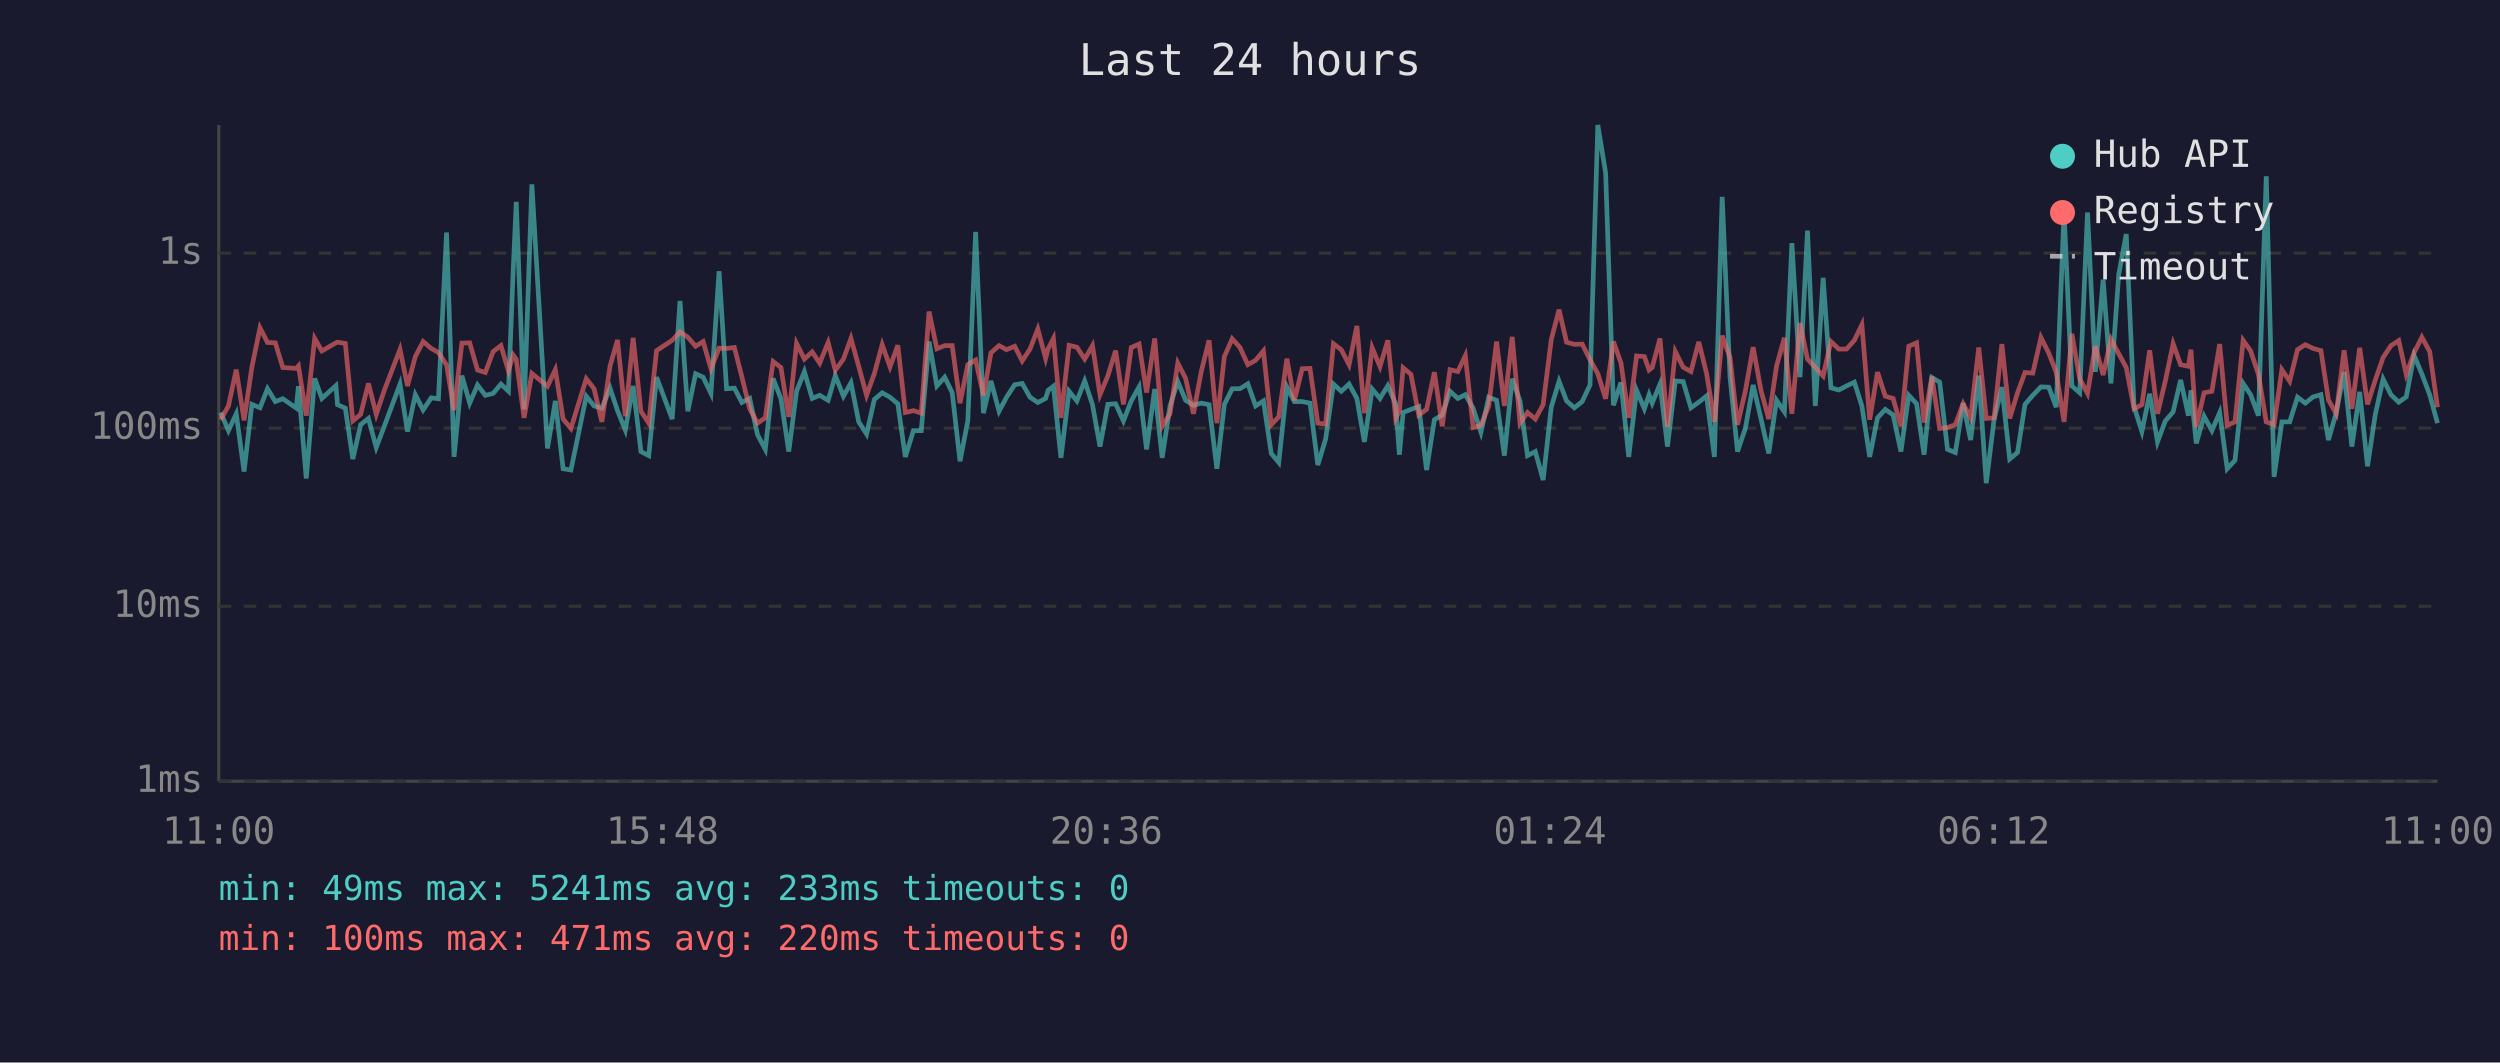
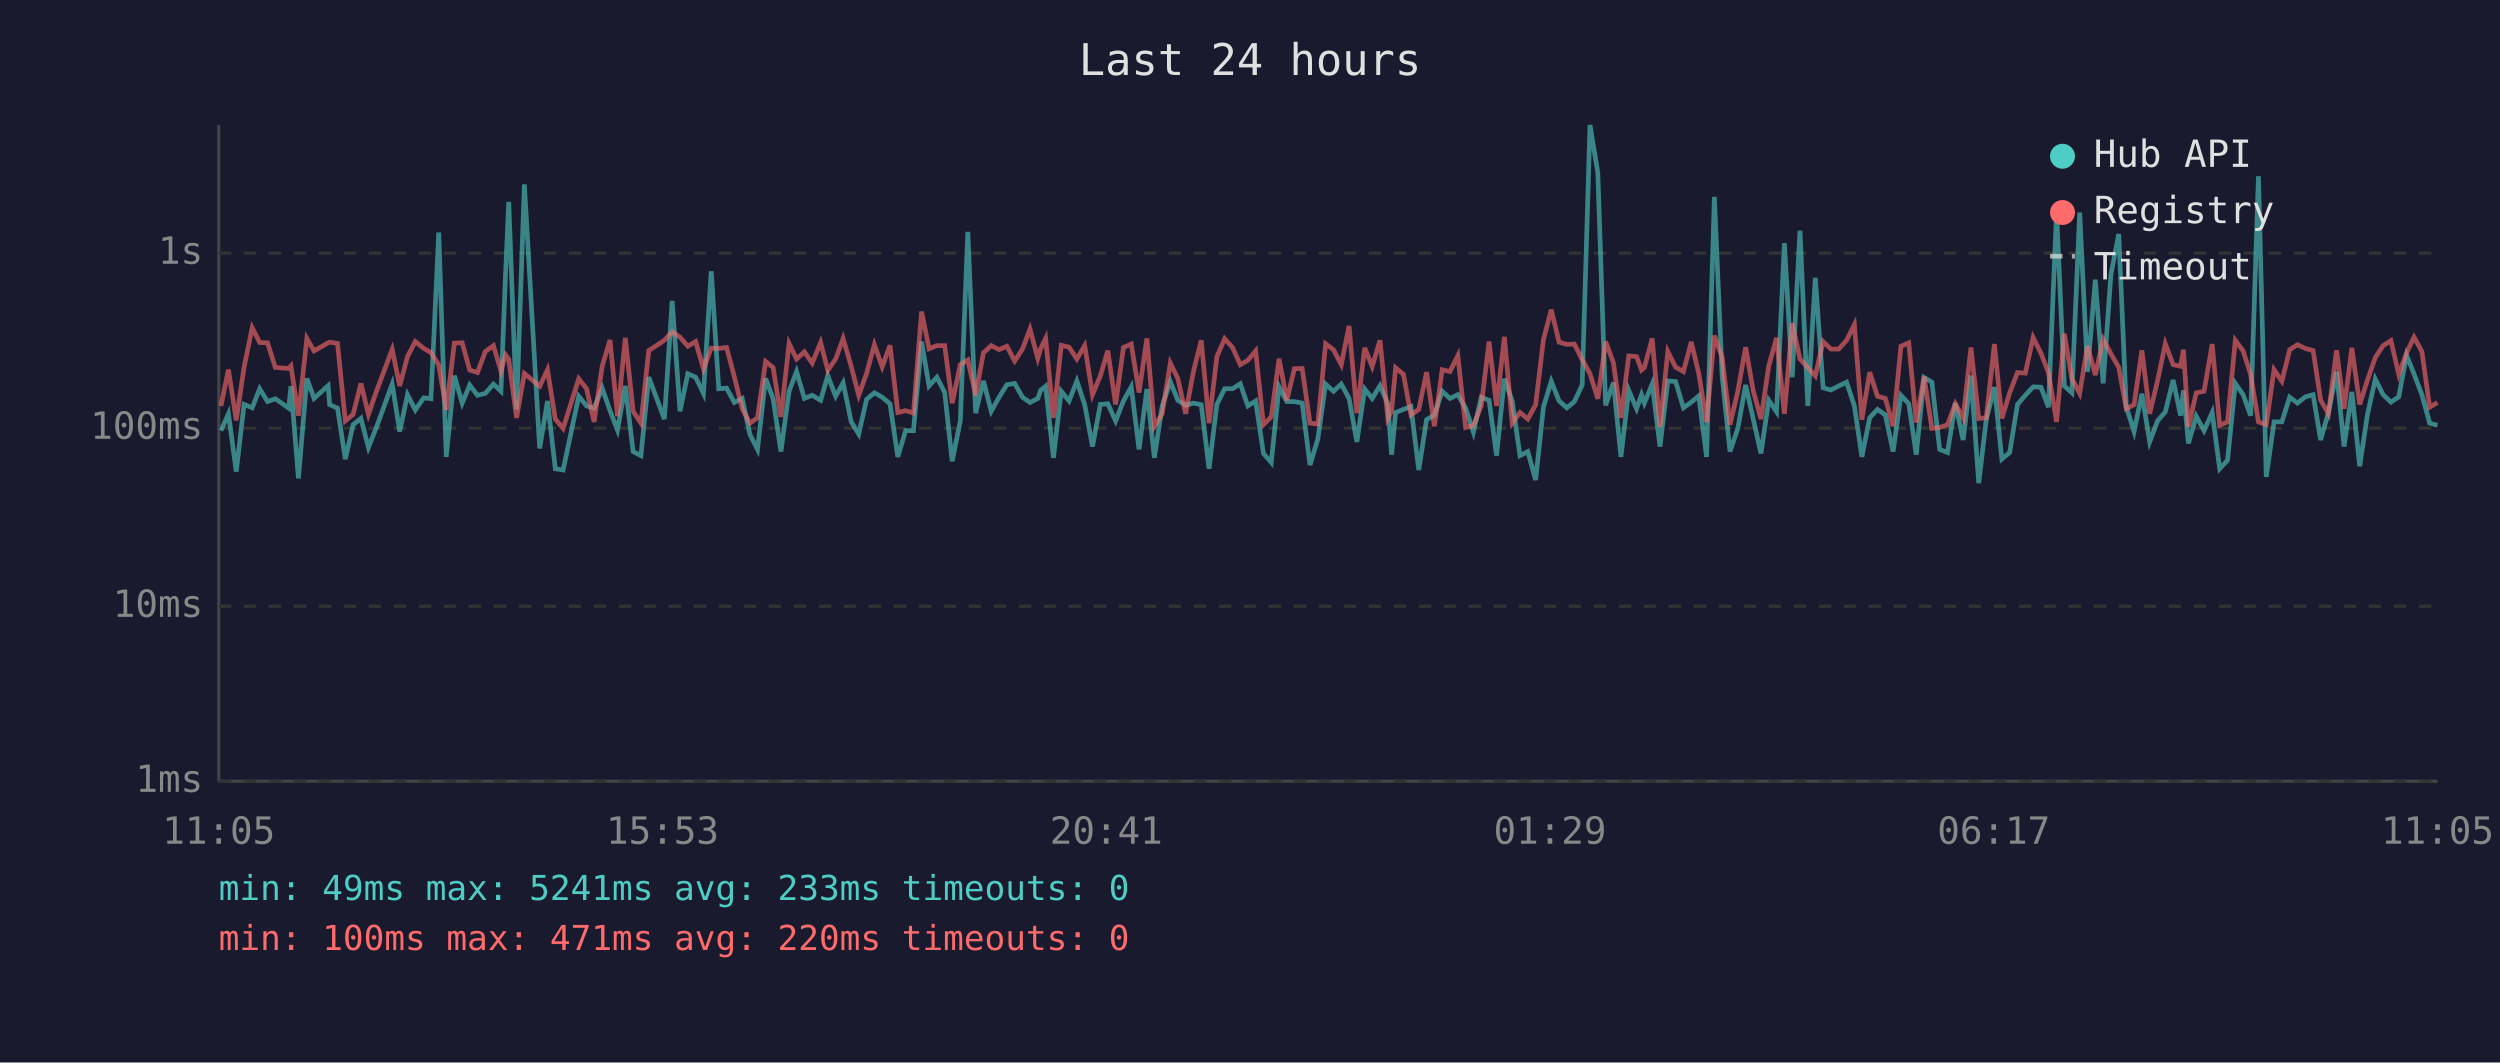
<svg xmlns="http://www.w3.org/2000/svg" viewBox="0 0 800 340" font-family="monospace" font-size="12">
  <rect width="800" height="340" fill="#1a1a2e" />
  <text x="400" y="24" fill="#e0e0e0" font-size="14" text-anchor="middle">Last 24 hours</text>
  <line x1="70" y1="40" x2="70" y2="250" stroke="#444" stroke-width="1" />
  <line x1="70" y1="250" x2="780" y2="250" stroke="#444" stroke-width="1" />
  <line x1="70" y1="250" x2="780" y2="250" stroke="#333" stroke-width="1" stroke-dasharray="4" />
  <text x="65" y="250" fill="#888" text-anchor="end" dominant-baseline="middle">1ms</text>
  <line x1="70" y1="194" x2="780" y2="194" stroke="#333" stroke-width="1" stroke-dasharray="4" />
  <text x="65" y="194" fill="#888" text-anchor="end" dominant-baseline="middle">10ms</text>
  <line x1="70" y1="137" x2="780" y2="137" stroke="#333" stroke-width="1" stroke-dasharray="4" />
  <text x="65" y="137" fill="#888" text-anchor="end" dominant-baseline="middle">100ms</text>
  <line x1="70" y1="81" x2="780" y2="81" stroke="#333" stroke-width="1" stroke-dasharray="4" />
  <text x="65" y="81" fill="#888" text-anchor="end" dominant-baseline="middle">1s</text>
-   <text x="70" y="270" fill="#888" text-anchor="middle">11:00</text>
-   <text x="212" y="270" fill="#888" text-anchor="middle">15:48</text>
-   <text x="354" y="270" fill="#888" text-anchor="middle">20:36</text>
-   <text x="496" y="270" fill="#888" text-anchor="middle">01:24</text>
-   <text x="638" y="270" fill="#888" text-anchor="middle">06:12</text>
-   <text x="780" y="270" fill="#888" text-anchor="middle">11:00</text>
-   <polyline points="70.6,132.0 73.1,137.8 75.6,132.4 78.1,150.9 80.6,129.4 83.2,130.5 85.6,124.4 88.1,128.5 90.5,127.6 94.8,130.6 95.5,123.6 98.0,153.1 100.7,121.1 103.0,127.5 107.5,123.4 108.0,129.5 110.5,130.6 112.9,146.9 115.4,135.9 117.9,133.9 120.4,143.2 122.9,136.6 128.0,122.9 130.4,138.1 132.9,126.3 135.4,131.2 138.0,127.3 140.3,127.6 142.9,74.4 145.3,146.2 147.8,120.2 150.3,129.0 152.8,123.2 155.3,126.5 157.8,125.9 160.3,122.9 162.7,125.2 164.2,87.1 165.2,64.6 167.7,131.0 170.2,59.0 175.2,143.5 177.7,128.3 180.2,150.0 182.7,150.4 187.6,126.8 190.1,129.9 192.6,130.6 195.2,124.2 197.6,131.4 200.1,137.6 202.6,123.5 205.1,144.5 207.6,145.8 210.1,120.7 215.1,134.1 217.6,96.3 220.1,131.6 222.6,119.6 225.0,120.7 227.5,125.9 230.1,86.8 232.5,124.4 235.0,124.2 237.4,128.8 239.9,127.5 242.4,139.1 244.9,143.8 247.4,121.1 249.9,127.6 252.4,144.5 254.9,125.2 257.4,118.9 259.9,127.5 262.3,126.5 265.0,128.1 267.3,120.2 269.9,126.8 272.3,122.5 274.8,135.0 277.3,138.9 279.8,127.8 282.3,125.7 284.8,127.1 287.3,129.2 289.7,146.2 292.3,137.8 294.8,137.8 297.3,109.3 299.8,123.5 302.3,120.7 304.7,125.6 307.2,147.6 309.7,134.7 312.2,74.2 314.7,132.2 317.1,121.9 319.7,131.6 322.1,127.1 324.7,123.1 327.1,122.7 329.6,127.1 332.1,128.8 334.6,127.5 335.4,124.9 337.1,123.6 339.5,146.5 342.1,125.2 344.6,128.3 347.1,121.9 349.6,129.5 352.0,142.9 354.5,129.4 357.0,129.2 359.5,134.7 362.0,128.3 364.5,123.8 366.9,143.8 369.5,124.5 371.9,146.5 374.4,129.9 376.9,122.1 379.4,128.1 381.9,129.7 384.4,129.0 386.9,129.5 389.4,150.0 391.8,129.4 394.3,124.4 396.8,124.4 399.3,122.8 401.8,129.9 404.3,128.3 406.8,145.1 409.2,148.0 411.8,123.8 414.2,128.5 416.7,128.5 419.2,129.0 421.7,148.8 424.2,140.5 426.7,122.9 429.2,125.2 431.7,122.9 434.2,127.5 436.6,141.4 439.1,124.5 441.6,127.5 444.1,123.4 446.6,129.2 447.8,145.5 449.0,132.0 451.5,131.0 454.0,130.1 456.5,150.4 459.0,134.3 461.5,132.8 464.0,125.2 466.5,127.5 468.9,126.3 471.4,130.6 473.9,138.3 476.4,127.1 478.9,128.1 481.4,145.8 483.9,121.2 486.4,128.3 488.8,145.8 491.3,144.5 493.8,153.6 496.4,130.3 498.9,122.0 501.3,128.3 503.8,130.5 506.3,128.5 508.8,123.2 511.3,40.0 513.8,55.3 516.3,129.7 518.7,122.4 521.2,146.2 523.7,124.9 526.2,130.8 527.7,126.3 528.7,129.0 531.2,122.9 533.6,142.9 536.1,121.9 538.6,122.1 541.1,130.5 543.6,128.7 546.1,126.7 548.6,146.2 551.1,63.0 553.6,120.6 556.0,144.5 558.5,137.1 561.0,123.2 563.5,133.9 566.0,145.1 568.5,128.1 571.0,131.8 573.4,77.8 576.0,120.7 578.4,73.8 580.9,129.9 583.4,88.9 585.9,124.1 588.4,124.8 590.9,123.5 593.4,122.3 595.8,129.9 598.3,146.2 600.8,133.7 603.3,131.0 605.8,132.8 608.3,144.5 610.8,126.5 613.3,129.2 615.7,145.5 618.2,120.8 620.7,122.3 623.2,143.8 625.7,144.8 628.2,129.0 630.6,140.8 633.2,120.2 635.6,154.6 638.1,134.3 640.6,123.9 643.1,146.9 645.6,144.8 648.0,129.4 650.5,126.5 653.1,123.8 655.6,123.9 658.0,130.3 660.5,67.7 663.0,123.5 665.5,125.7 668.0,68.0 670.5,119.0 673.0,89.5 675.5,122.7 678.0,87.8 680.4,74.9 682.9,130.1 685.4,138.1 687.9,126.0 690.4,141.4 692.9,134.7 695.4,131.8 697.8,121.6 700.3,133.0 701.1,124.9 702.8,141.9 705.3,133.2 707.8,137.8 710.3,132.0 712.7,150.0 715.2,147.3 717.8,122.7 720.2,126.3 722.7,133.0 725.2,56.4 727.7,152.6 730.2,135.0 732.7,135.0 735.2,127.1 737.7,129.0 740.2,127.0 742.7,126.3 745.1,140.8 747.6,132.0 750.1,119.0 752.6,142.9 755.1,125.4 757.6,149.2 760.1,132.6 762.6,121.3 765.1,126.3 767.6,128.7 770.0,127.0 772.5,113.7 775.0,119.7 777.5,126.3 780.0,135.4" fill="none" stroke="#4ecdc4" stroke-width="1.5" opacity="0.6" />
-   <polyline points="70.6,134.3 73.1,129.9 75.6,118.3 78.1,134.5 80.6,117.5 83.2,104.9 85.6,109.6 88.1,109.7 90.5,117.6 94.8,117.9 95.5,117.1 98.0,133.0 100.7,108.3 103.0,112.3 107.5,109.7 108.0,109.5 110.5,109.9 112.9,134.7 115.4,132.6 117.9,122.7 120.4,132.6 122.9,125.1 128.0,111.8 130.4,123.5 132.9,114.1 135.4,109.3 138.0,111.5 140.3,112.8 142.9,116.8 145.3,131.2 147.8,109.8 150.3,109.7 152.8,118.4 155.3,119.2 157.8,112.5 160.3,110.6 162.7,118.7 164.2,113.6 165.2,115.0 167.7,133.7 170.2,119.5 175.2,123.6 177.7,118.3 180.2,134.1 182.7,137.1 187.6,121.2 190.1,124.4 192.6,135.0 195.2,117.2 197.6,108.8 200.1,133.2 202.6,108.1 205.1,131.6 207.6,135.4 210.1,112.2 215.1,108.9 217.6,106.2 220.1,107.9 222.6,110.8 225.0,109.3 227.5,118.0 230.1,111.4 232.5,111.5 235.0,111.2 237.4,120.6 239.9,130.8 242.4,135.4 244.9,133.7 247.4,115.7 249.9,117.6 252.4,133.4 254.9,109.9 257.4,114.9 259.9,112.6 262.3,116.2 265.0,109.6 267.3,118.5 269.9,114.9 272.3,108.3 274.8,117.3 277.3,126.5 279.8,119.5 282.3,110.3 284.8,117.4 287.3,110.5 289.7,132.0 292.3,131.4 294.8,132.2 297.3,99.7 299.8,111.6 302.3,110.6 304.7,110.6 307.2,129.0 309.7,116.7 312.2,115.2 314.7,126.5 317.1,112.9 319.7,110.6 322.1,111.9 324.7,110.8 327.1,115.5 329.6,111.7 332.1,105.3 334.6,114.7 335.4,111.6 337.1,108.3 339.5,133.7 342.1,110.5 344.6,111.1 347.1,114.9 349.6,110.6 352.0,126.3 354.5,120.3 357.0,112.2 359.5,129.4 362.0,111.2 364.5,110.1 366.9,125.6 369.5,108.3 371.9,136.4 374.4,132.4 376.9,116.2 379.4,121.1 381.9,132.4 384.4,118.9 386.9,108.9 389.4,135.4 391.8,114.1 394.3,108.4 396.8,111.2 399.3,116.7 401.8,115.3 404.3,112.3 406.8,135.9 409.2,133.4 411.8,114.8 414.2,128.1 416.7,118.0 419.2,117.9 421.7,135.4 424.2,135.7 426.7,110.0 429.2,111.9 431.7,116.7 434.2,104.3 436.6,132.2 439.1,111.3 441.6,117.3 444.1,108.9 446.6,133.9 447.8,131.6 449.0,117.7 451.5,119.8 454.0,132.8 456.5,131.0 459.0,119.1 461.5,136.4 464.0,118.3 466.5,118.9 468.9,113.8 471.4,136.8 473.9,136.1 476.4,129.9 478.9,109.3 481.4,129.9 483.9,107.8 486.4,135.4 488.8,132.0 491.3,134.1 493.8,129.5 496.4,108.7 498.9,99.1 501.3,109.5 503.8,110.2 506.3,110.1 508.8,115.1 511.3,119.6 513.8,127.6 516.3,109.3 518.7,116.1 521.2,133.7 523.7,113.9 526.2,114.1 527.7,118.4 528.7,117.6 531.2,108.3 533.6,136.6 536.1,112.5 538.6,117.5 541.1,118.9 543.6,109.4 546.1,119.5 548.6,135.0 551.1,107.4 553.6,114.4 556.0,135.9 558.5,125.2 561.0,111.1 563.5,124.9 566.0,134.1 568.5,117.1 571.0,108.1 573.4,132.4 576.0,103.4 578.4,114.9 580.9,117.6 583.4,120.3 585.9,109.3 588.4,111.7 590.9,111.7 593.4,108.9 595.8,103.9 598.3,134.3 600.8,119.1 603.3,126.8 605.8,127.5 608.3,136.4 610.8,110.8 613.3,109.7 615.7,135.2 618.2,120.5 620.7,137.1 623.2,136.8 625.7,135.9 628.2,129.2 630.6,133.7 633.2,111.2 635.6,133.9 638.1,133.7 640.6,110.1 643.1,133.9 645.6,125.7 648.0,119.2 650.5,119.4 653.1,108.0 655.6,113.0 658.0,119.2 660.5,135.0 663.0,106.8 665.5,121.2 668.0,125.9 670.5,110.7 673.0,120.0 675.5,108.6 678.0,113.2 680.4,117.6 682.9,130.8 685.4,129.5 687.9,112.1 690.4,132.4 692.9,121.9 695.4,110.0 697.8,116.7 700.3,117.2 701.1,111.9 702.8,136.6 705.3,125.7 707.8,125.2 710.3,110.1 712.7,136.1 715.2,135.0 717.8,108.9 720.2,112.3 722.7,119.8 725.2,135.0 727.7,135.9 730.2,118.3 732.7,122.0 735.2,111.9 737.7,110.3 740.2,111.5 742.7,112.2 745.1,128.0 747.6,132.4 750.1,112.1 752.6,130.8 755.1,111.3 757.6,129.4 760.1,121.6 762.6,114.4 765.1,110.6 767.6,109.0 770.0,119.8 772.5,112.9 775.0,107.9 777.5,112.5 780.0,130.3" fill="none" stroke="#ff6b6b" stroke-width="1.5" opacity="0.6" />
+   <text x="70" y="270" fill="#888" text-anchor="middle">11:05</text>
+   <text x="212" y="270" fill="#888" text-anchor="middle">15:53</text>
+   <text x="354" y="270" fill="#888" text-anchor="middle">20:41</text>
+   <text x="496" y="270" fill="#888" text-anchor="middle">01:29</text>
+   <text x="638" y="270" fill="#888" text-anchor="middle">06:17</text>
+   <text x="780" y="270" fill="#888" text-anchor="middle">11:05</text>
+   <polyline points="70.7,137.8 73.1,132.4 75.6,150.9 78.1,129.4 80.7,130.5 83.1,124.4 85.6,128.5 88.1,127.6 92.4,130.6 93.1,123.6 95.5,153.1 98.2,121.1 100.5,127.5 105.0,123.4 105.5,129.5 108.0,130.6 110.5,146.9 113.0,135.9 115.5,133.9 117.9,143.2 120.5,136.6 125.5,122.9 127.9,138.1 130.4,126.3 132.9,131.2 135.6,127.3 137.9,127.6 140.4,74.4 142.8,146.2 145.4,120.2 147.9,129.0 150.3,123.2 152.8,126.5 155.3,125.9 157.9,122.9 160.3,125.2 161.8,87.1 162.8,64.6 165.3,131.0 167.8,59.0 172.7,143.5 175.2,128.3 177.7,150.0 180.2,150.4 185.2,126.8 187.7,129.9 190.1,130.6 192.7,124.2 195.2,131.4 197.6,137.6 200.1,123.5 202.6,144.5 205.1,145.8 207.6,120.7 212.6,134.1 215.1,96.3 217.6,131.6 220.1,119.6 222.6,120.7 225.1,125.9 227.6,86.8 230.0,124.4 232.5,124.2 235.0,128.8 237.5,127.5 240.0,139.1 242.4,143.8 245.0,121.1 247.4,127.6 249.9,144.5 252.5,125.2 254.9,118.9 257.4,127.5 259.9,126.5 262.6,128.1 264.9,120.2 267.4,126.8 269.8,122.5 272.4,135.0 274.8,138.9 277.3,127.8 279.8,125.7 282.3,127.1 284.8,129.2 287.3,146.2 289.8,137.8 292.3,137.8 294.9,109.3 297.3,123.5 299.8,120.7 302.3,125.6 304.7,147.6 307.3,134.7 309.7,74.2 312.2,132.2 314.7,121.9 317.2,131.6 319.7,127.1 322.2,123.1 324.7,122.7 327.2,127.1 329.6,128.8 332.1,127.5 333.0,124.9 334.6,123.6 337.1,146.5 339.6,125.2 342.1,128.3 344.6,121.9 347.1,129.5 349.6,142.9 352.1,129.4 354.5,129.2 357.0,134.7 359.5,128.3 362.0,123.8 364.5,143.8 367.0,124.5 369.4,146.5 371.9,129.9 374.5,122.1 376.9,128.1 379.4,129.7 381.9,129.0 384.4,129.5 386.9,150.0 389.4,129.4 391.9,124.4 394.4,124.4 396.9,122.8 399.3,129.9 401.8,128.3 404.3,145.1 406.8,148.0 409.3,123.8 411.8,128.5 414.2,128.5 416.7,129.0 419.2,148.8 421.7,140.5 424.2,122.9 426.7,125.2 429.2,122.9 431.7,127.5 434.2,141.4 436.7,124.5 439.1,127.5 441.6,123.4 444.1,129.2 445.3,145.5 446.6,132.0 449.1,131.0 451.5,130.1 454.0,150.4 456.5,134.3 459.0,132.8 461.5,125.2 464.0,127.5 466.5,126.3 469.0,130.6 471.5,138.3 474.0,127.1 476.5,128.1 478.9,145.8 481.4,121.2 483.9,128.3 486.4,145.8 488.9,144.5 491.4,153.6 493.9,130.3 496.4,122.0 498.9,128.3 501.4,130.5 503.8,128.5 506.3,123.2 508.8,40.0 511.3,55.3 513.8,129.7 516.3,122.4 518.7,146.2 521.2,124.9 523.7,130.8 525.3,126.3 526.2,129.0 528.7,122.9 531.2,142.9 533.7,121.9 536.2,122.1 538.7,130.5 541.2,128.7 543.6,126.7 546.1,146.2 548.6,63.0 551.1,120.6 553.6,144.5 556.1,137.1 558.6,123.2 561.0,133.9 563.5,145.1 566.0,128.1 568.5,131.8 571.0,77.8 573.5,120.7 576.0,73.8 578.5,129.9 580.9,88.9 583.4,124.1 585.9,124.8 588.4,123.5 590.9,122.3 593.4,129.9 595.8,146.2 598.3,133.7 600.8,131.0 603.3,132.8 605.8,144.5 608.3,126.5 610.8,129.2 613.2,145.5 615.7,120.8 618.2,122.3 620.7,143.8 623.2,144.8 625.7,129.0 628.2,140.8 630.7,120.2 633.2,154.6 635.6,134.3 638.2,123.9 640.6,146.9 643.1,144.8 645.6,129.4 648.1,126.5 650.6,123.8 653.1,123.9 655.5,130.3 658.1,67.7 660.6,123.5 663.0,125.7 665.5,68.0 668.0,119.0 670.5,89.5 673.0,122.7 675.5,87.8 678.0,74.9 680.4,130.1 682.9,138.1 685.4,126.0 687.9,141.4 690.4,134.7 692.9,131.8 695.4,121.6 697.8,133.0 698.7,124.9 700.3,141.9 702.8,133.2 705.3,137.8 707.9,132.0 710.3,150.0 712.8,147.3 715.3,122.7 717.8,126.3 720.2,133.0 722.7,56.4 725.2,152.6 727.7,135.0 730.2,135.0 732.7,127.1 735.2,129.0 737.7,127.0 740.2,126.3 742.6,140.8 745.1,132.0 747.7,119.0 750.1,142.9 752.6,125.4 755.1,149.2 757.6,132.6 760.1,121.3 762.6,126.3 765.1,128.7 767.6,127.0 770.1,113.7 772.5,119.7 775.0,126.3 777.5,135.4 780.0,136.1" fill="none" stroke="#4ecdc4" stroke-width="1.5" opacity="0.6" />
+   <polyline points="70.7,129.9 73.1,118.3 75.6,134.5 78.1,117.5 80.7,104.9 83.1,109.6 85.6,109.7 88.1,117.6 92.4,117.9 93.1,117.1 95.5,133.0 98.2,108.3 100.5,112.3 105.0,109.7 105.5,109.5 108.0,109.9 110.5,134.7 113.0,132.6 115.5,122.7 117.9,132.6 120.5,125.1 125.5,111.8 127.9,123.5 130.4,114.1 132.9,109.3 135.6,111.5 137.9,112.8 140.4,116.8 142.8,131.2 145.4,109.8 147.9,109.7 150.3,118.4 152.8,119.2 155.3,112.5 157.9,110.6 160.3,118.7 161.8,113.6 162.8,115.0 165.3,133.7 167.8,119.5 172.7,123.6 175.2,118.3 177.7,134.1 180.2,137.1 185.2,121.2 187.7,124.4 190.1,135.0 192.7,117.2 195.2,108.8 197.6,133.2 200.1,108.1 202.6,131.6 205.1,135.4 207.6,112.2 212.6,108.9 215.1,106.2 217.6,107.9 220.1,110.8 222.6,109.3 225.1,118.0 227.6,111.4 230.0,111.5 232.5,111.2 235.0,120.6 237.5,130.8 240.0,135.4 242.4,133.7 245.0,115.7 247.4,117.6 249.9,133.4 252.5,109.9 254.9,114.9 257.4,112.6 259.9,116.2 262.6,109.6 264.9,118.5 267.4,114.9 269.8,108.3 272.4,117.3 274.8,126.5 277.3,119.5 279.8,110.3 282.3,117.4 284.8,110.5 287.3,132.0 289.8,131.4 292.3,132.2 294.9,99.7 297.3,111.6 299.8,110.6 302.3,110.6 304.7,129.0 307.3,116.7 309.7,115.2 312.2,126.5 314.7,112.9 317.2,110.6 319.7,111.9 322.2,110.8 324.7,115.5 327.2,111.7 329.6,105.3 332.1,114.7 333.0,111.6 334.6,108.3 337.1,133.7 339.6,110.5 342.1,111.1 344.6,114.9 347.1,110.6 349.6,126.3 352.1,120.3 354.5,112.2 357.0,129.4 359.5,111.2 362.0,110.1 364.5,125.6 367.0,108.3 369.4,136.4 371.9,132.4 374.5,116.2 376.9,121.1 379.4,132.4 381.9,118.9 384.4,108.9 386.9,135.4 389.4,114.1 391.9,108.4 394.4,111.2 396.9,116.7 399.3,115.3 401.8,112.3 404.3,135.9 406.8,133.4 409.3,114.8 411.8,128.1 414.2,118.0 416.7,117.9 419.2,135.4 421.7,135.7 424.2,110.0 426.7,111.9 429.2,116.7 431.7,104.3 434.2,132.2 436.7,111.3 439.1,117.3 441.6,108.9 444.1,133.9 445.3,131.6 446.6,117.7 449.1,119.8 451.5,132.8 454.0,131.0 456.5,119.1 459.0,136.4 461.5,118.3 464.0,118.9 466.5,113.8 469.0,136.8 471.5,136.1 474.0,129.9 476.5,109.3 478.9,129.9 481.4,107.8 483.9,135.4 486.4,132.0 488.9,134.1 491.4,129.5 493.9,108.7 496.4,99.1 498.9,109.5 501.4,110.2 503.8,110.1 506.3,115.1 508.8,119.6 511.3,127.6 513.8,109.3 516.3,116.1 518.7,133.7 521.2,113.9 523.7,114.1 525.3,118.4 526.2,117.6 528.7,108.3 531.2,136.6 533.7,112.5 536.2,117.5 538.7,118.9 541.2,109.4 543.6,119.5 546.1,135.0 548.6,107.4 551.1,114.4 553.6,135.9 556.1,125.2 558.6,111.1 561.0,124.9 563.5,134.1 566.0,117.1 568.5,108.1 571.0,132.4 573.5,103.4 576.0,114.9 578.5,117.6 580.9,120.3 583.4,109.3 585.9,111.7 588.4,111.7 590.9,108.9 593.4,103.9 595.8,134.3 598.3,119.1 600.8,126.8 603.3,127.5 605.8,136.4 608.3,110.8 610.8,109.7 613.2,135.2 615.7,120.5 618.2,137.1 620.7,136.8 623.2,135.9 625.7,129.2 628.2,133.7 630.7,111.2 633.2,133.9 635.6,133.7 638.2,110.1 640.6,133.9 643.1,125.7 645.6,119.2 648.1,119.4 650.6,108.0 653.1,113.0 655.5,119.2 658.1,135.0 660.6,106.8 663.0,121.2 665.5,125.9 668.0,110.7 670.5,120.0 673.0,108.6 675.5,113.2 678.0,117.6 680.4,130.8 682.9,129.5 685.4,112.1 687.9,132.4 690.4,121.9 692.9,110.0 695.4,116.7 697.8,117.2 698.7,111.9 700.3,136.6 702.8,125.7 705.3,125.2 707.9,110.1 710.3,136.1 712.8,135.0 715.3,108.9 717.8,112.3 720.2,119.8 722.7,135.0 725.2,135.9 727.7,118.3 730.2,122.0 732.7,111.9 735.2,110.3 737.7,111.5 740.2,112.2 742.6,128.0 745.1,132.4 747.7,112.1 750.1,130.8 752.6,111.3 755.1,129.4 757.6,121.6 760.1,114.4 762.6,110.6 765.1,109.0 767.6,119.8 770.1,112.9 772.5,107.9 775.0,112.5 777.5,130.3 780.0,128.8" fill="none" stroke="#ff6b6b" stroke-width="1.5" opacity="0.6" />
  <circle cx="660" cy="50" r="4" fill="#4ecdc4" />
  <text x="670" y="50" fill="#e0e0e0" dominant-baseline="middle">Hub API</text>
  <circle cx="660" cy="68" r="4" fill="#ff6b6b" />
  <text x="670" y="68" fill="#e0e0e0" dominant-baseline="middle">Registry</text>
  <line x1="656" y1="82" x2="664" y2="82" stroke="#e0e0e0" stroke-width="1.5" stroke-dasharray="4,3" opacity="0.7" />
  <text x="670" y="86" fill="#e0e0e0" dominant-baseline="middle">Timeout</text>
  <text x="70" y="288" fill="#4ecdc4" font-size="11">min: 49ms  max: 5241ms  avg: 233ms  timeouts: 0</text>
  <text x="70" y="304" fill="#ff6b6b" font-size="11">min: 100ms  max: 471ms  avg: 220ms  timeouts: 0</text>
</svg>
